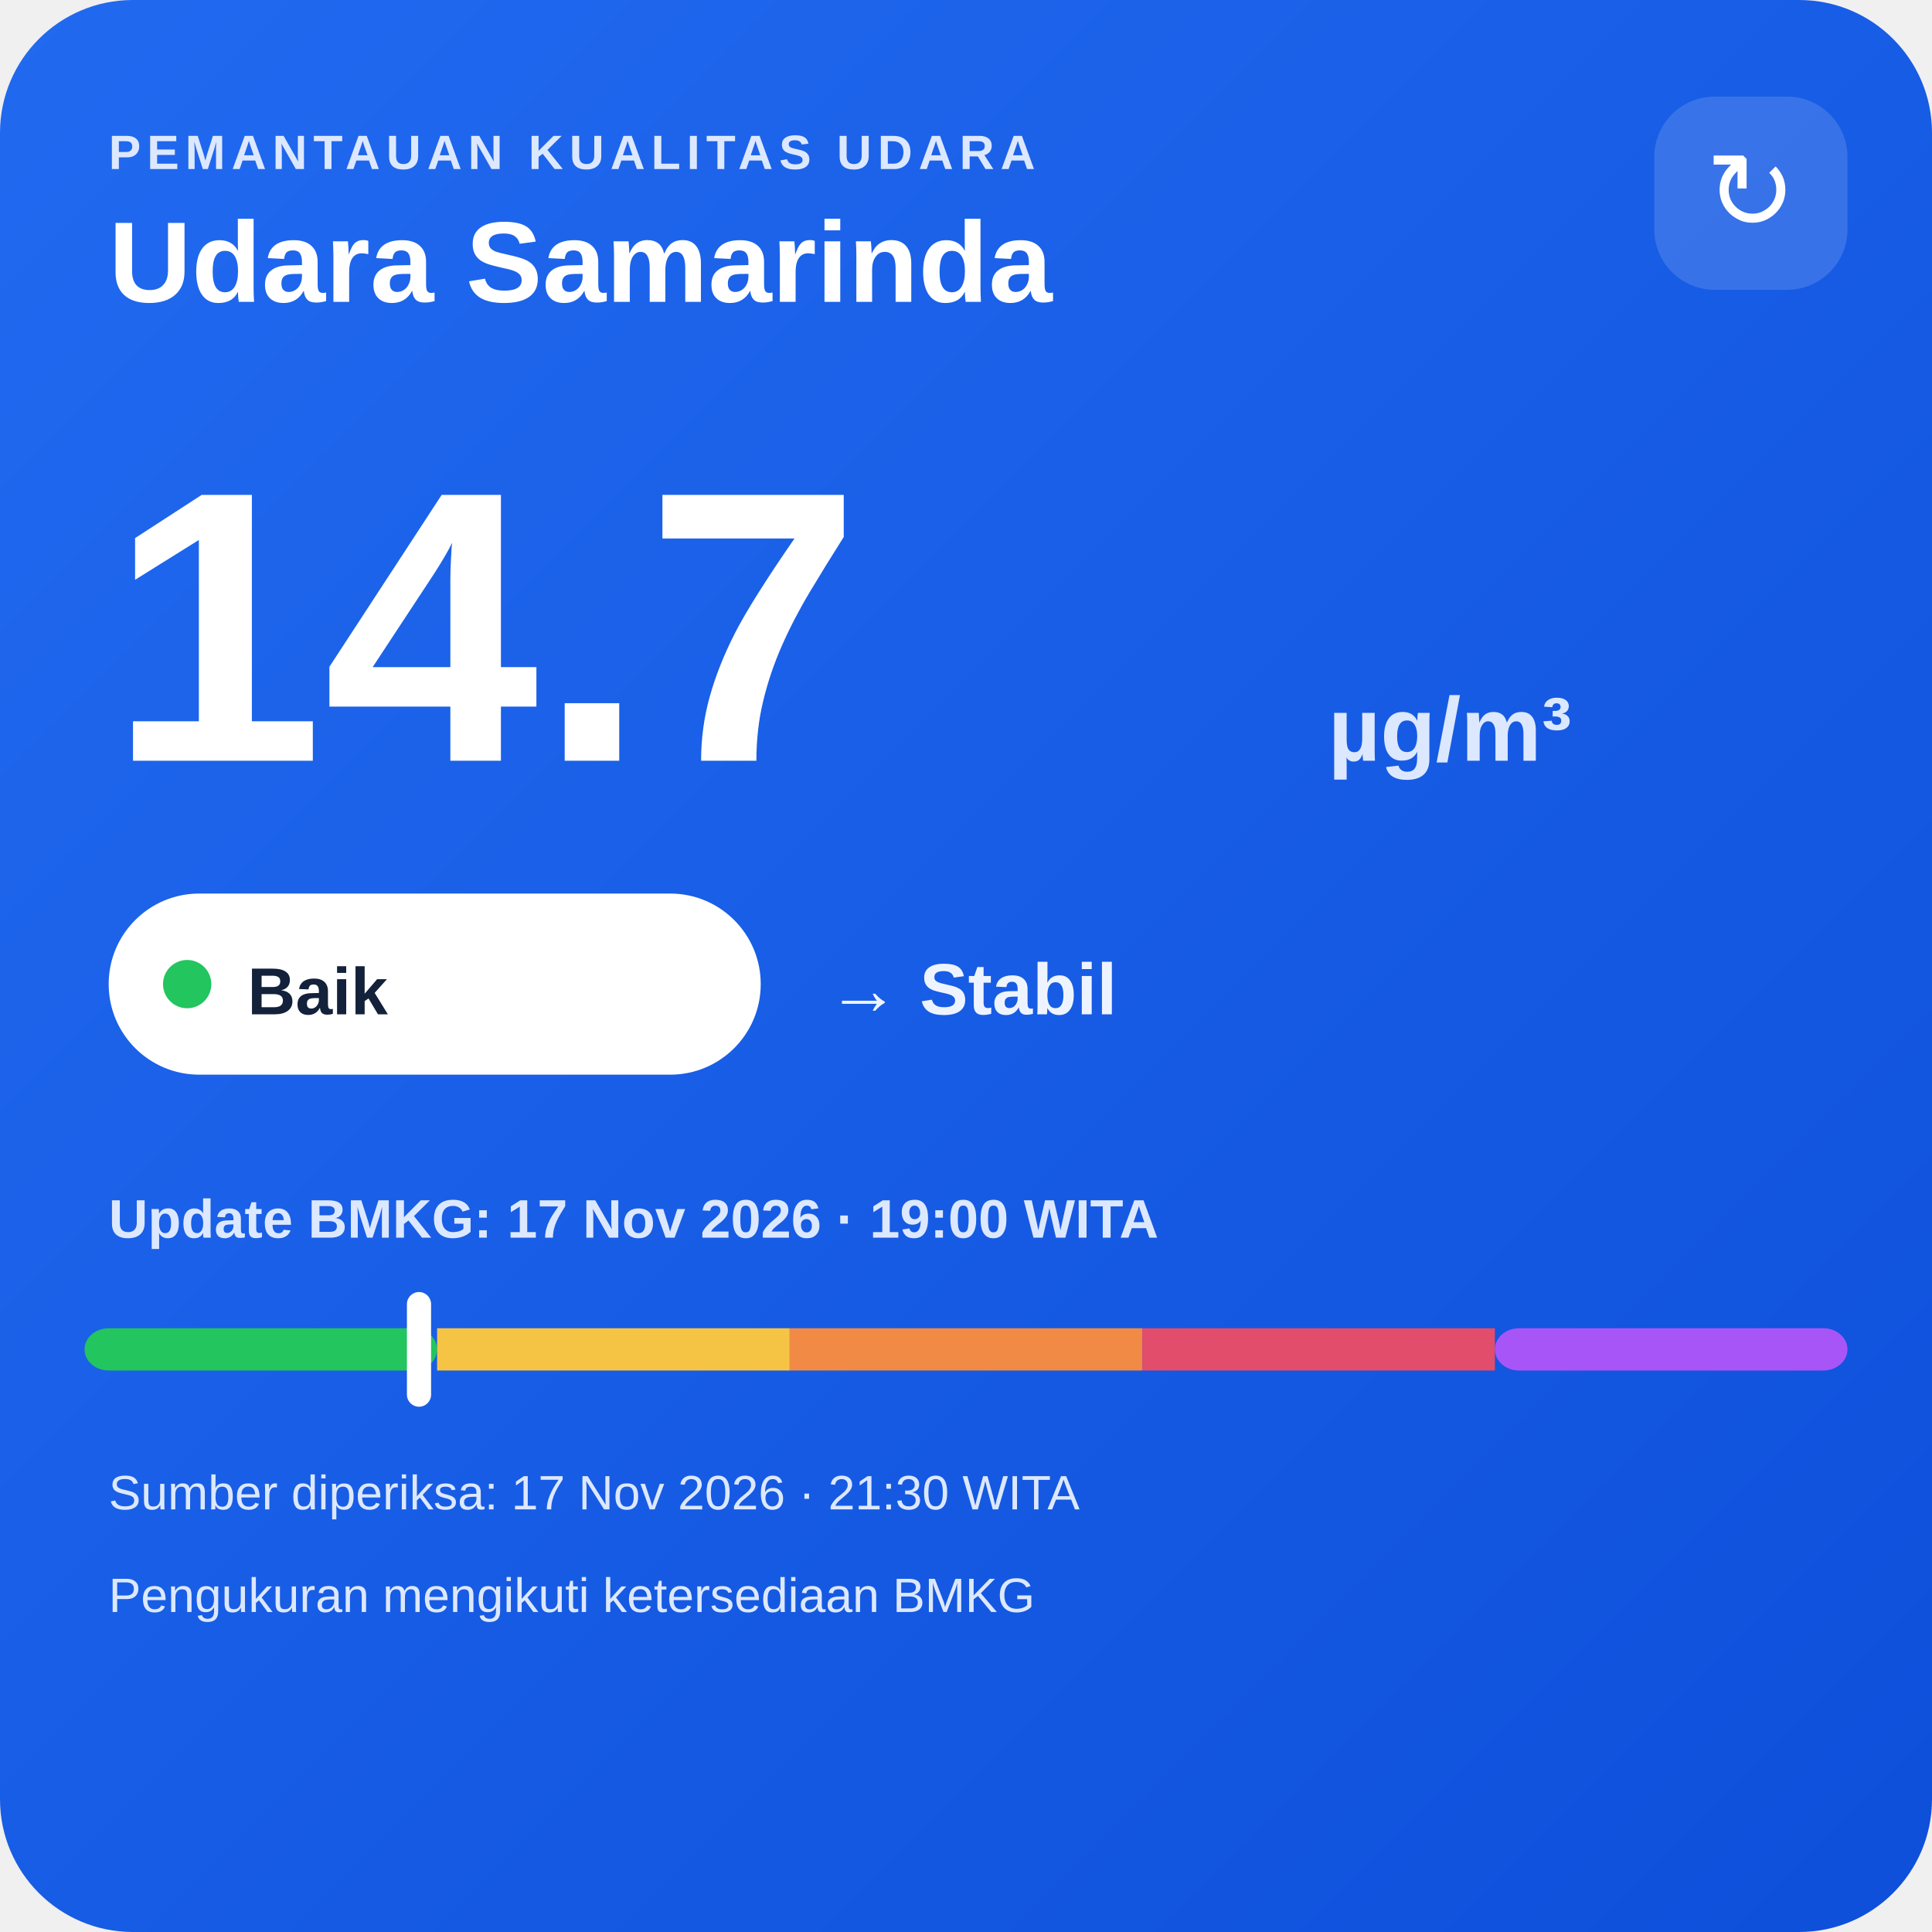
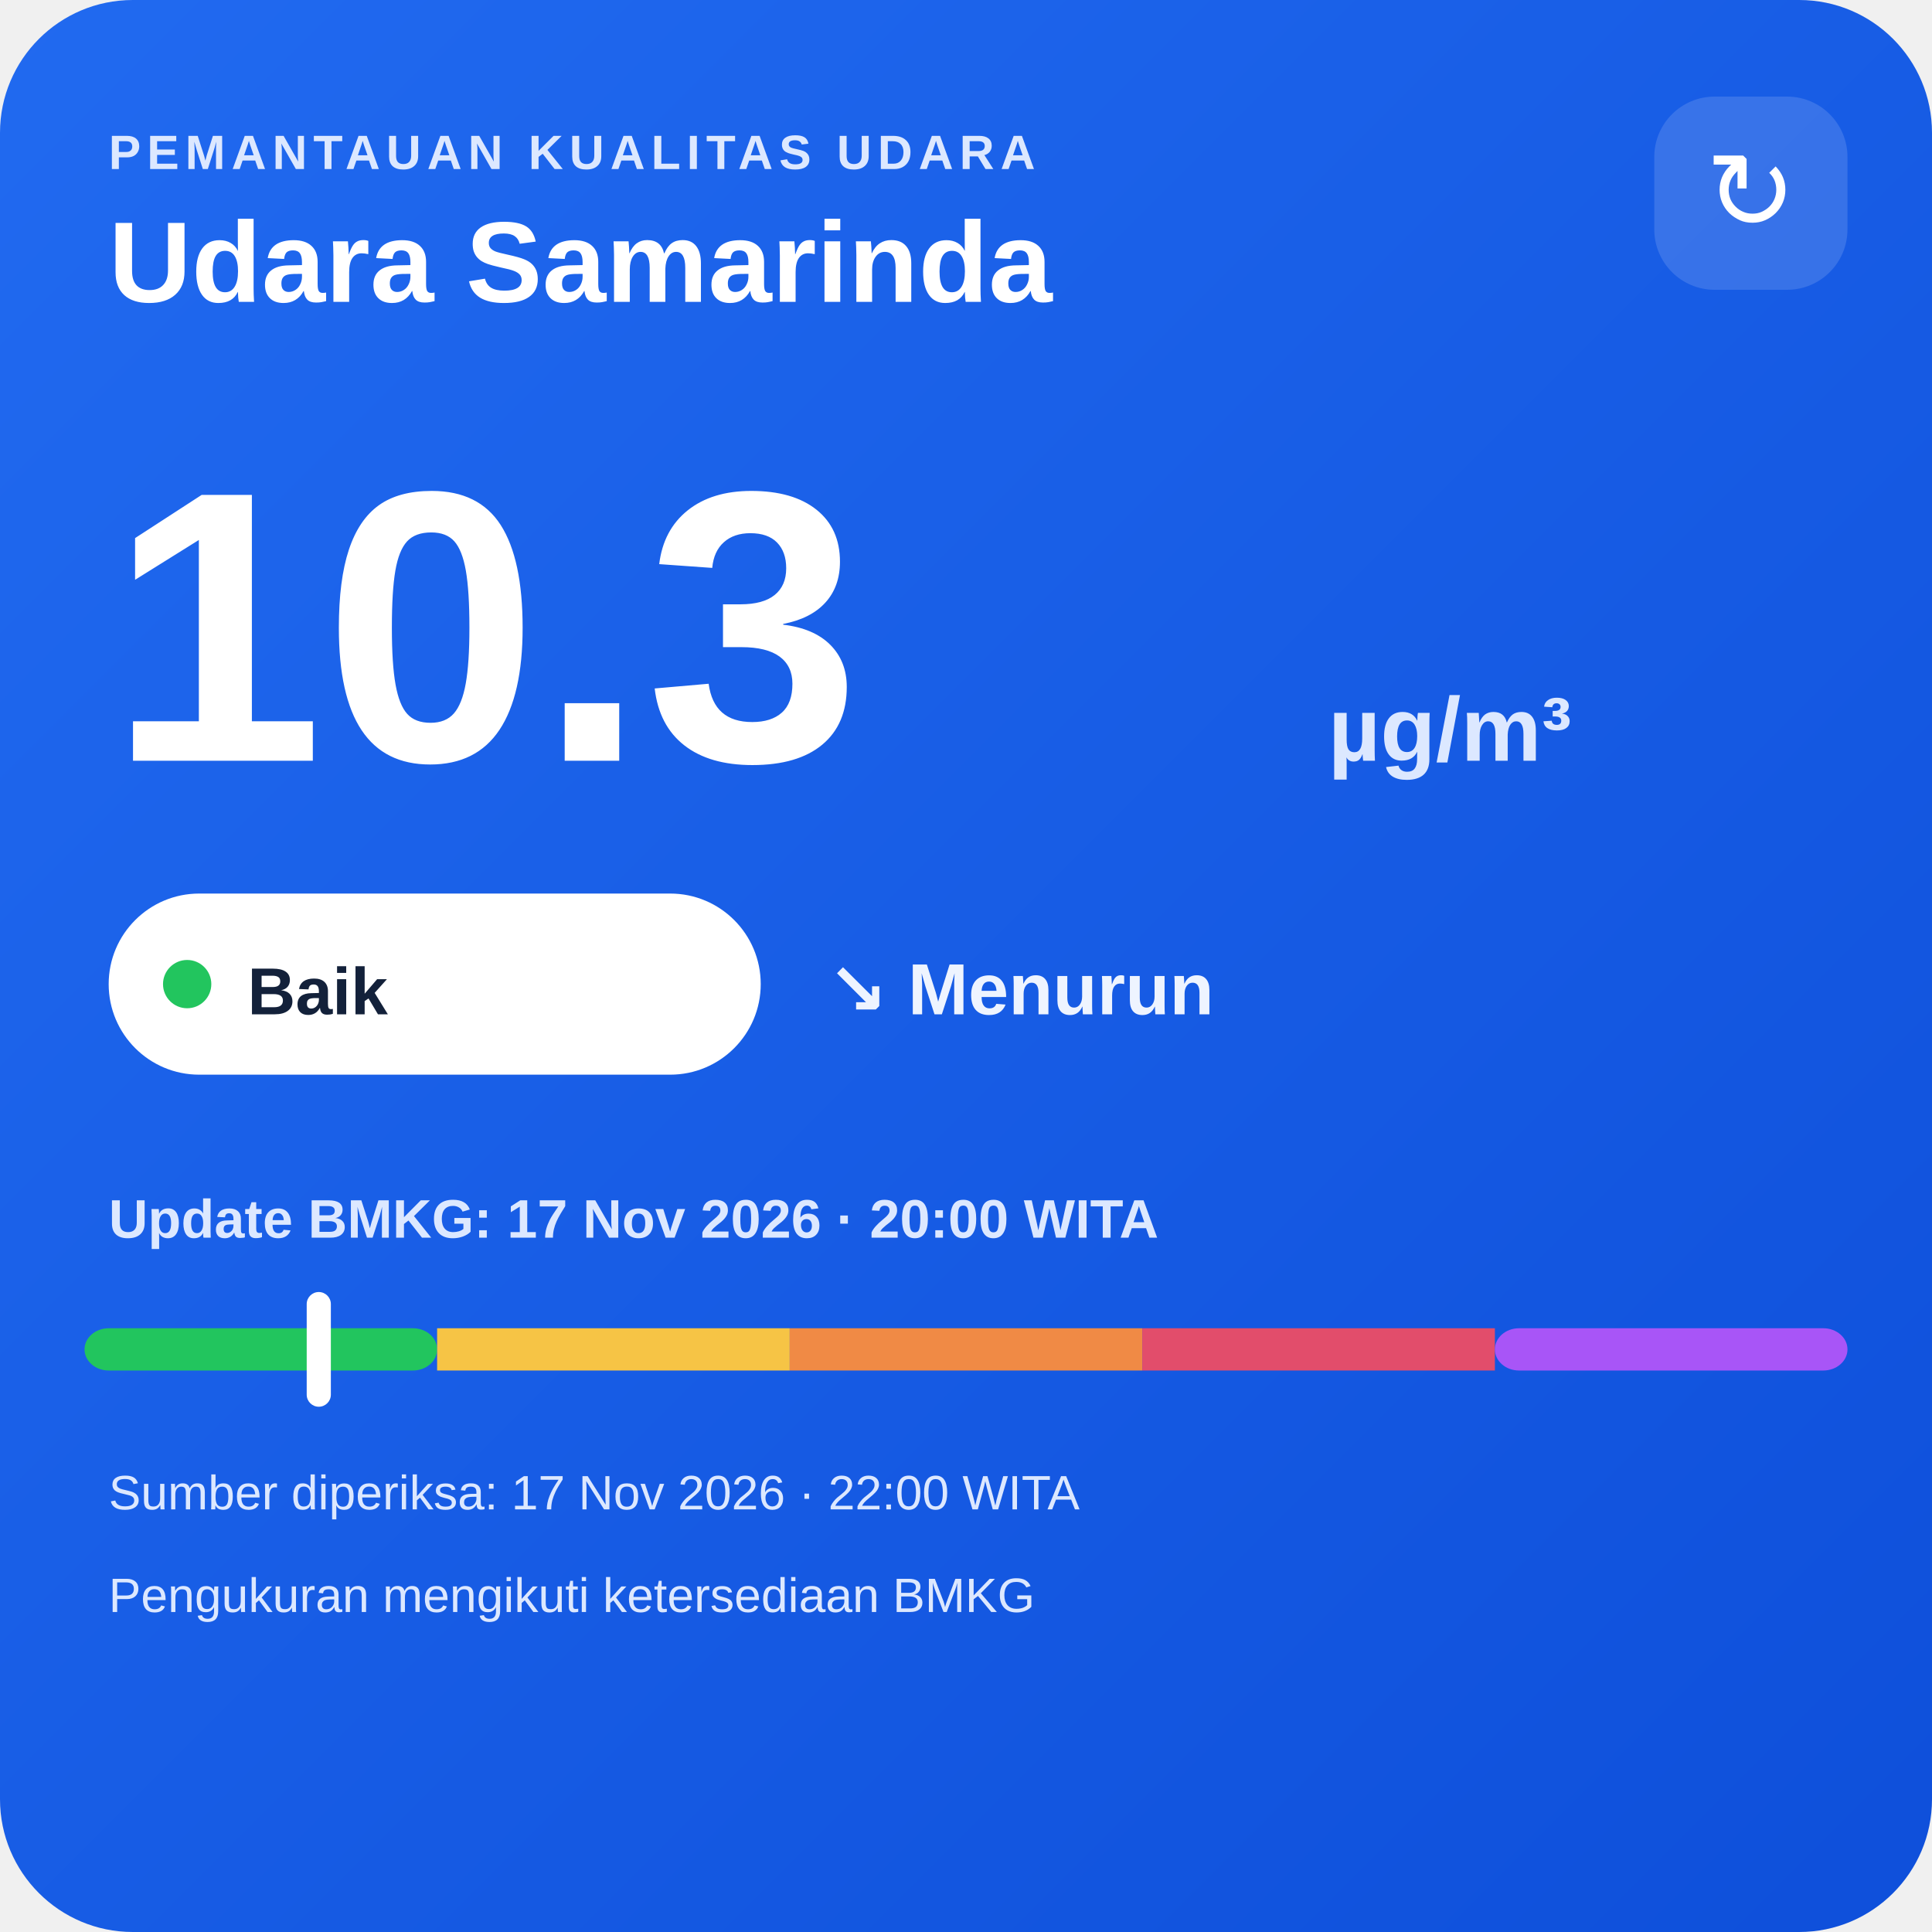
<svg xmlns="http://www.w3.org/2000/svg" width="320" height="320" viewBox="0 0 320 320">
  <defs>
    <linearGradient id="bg" x1="0" y1="0" x2="1" y2="1">
      <stop offset="0" stop-color="#216af0" />
      <stop offset="1" stop-color="#0e4fda" />
    </linearGradient>
  </defs>
  <rect width="320" height="320" rx="22" fill="url(#bg)" />
  <text x="18" y="28" fill="#dce8ff" font-family="Arial,sans-serif" font-size="8" font-weight="700" letter-spacing="1">PEMANTAUAN KUALITAS UDARA</text>
  <text x="18" y="50" fill="#ffffff" font-family="Arial,sans-serif" font-size="19" font-weight="700">Udara Samarinda</text>
  <rect x="274" y="16" width="32" height="32" rx="10" fill="#ffffff" fill-opacity=".14" />
  <text x="290" y="38" text-anchor="middle" fill="#ffffff" font-family="Arial,sans-serif" font-size="18">↻</text>
-   <text x="18" y="126" fill="#ffffff" font-family="Arial,sans-serif" font-size="64" font-weight="800">14.7</text>
+   <text x="18" y="126" fill="#ffffff" font-family="Arial,sans-serif" font-size="64" font-weight="800">10.3</text>
  <text x="220" y="126" fill="#dce8ff" font-family="Arial,sans-serif" font-size="15" font-weight="700">µg/m³</text>
  <rect x="18" y="148" width="108" height="30" rx="15" fill="#ffffff" />
  <circle cx="31" cy="163" r="4" fill="#22c55e" />
  <text x="41" y="168" fill="#13213a" font-family="Arial,sans-serif" font-size="11" font-weight="700">Baik</text>
-   <text x="137" y="168" fill="#eef4ff" font-family="Arial,sans-serif" font-size="12" font-weight="700">→ Stabil</text>
-   <text x="18" y="205" fill="#dce8ff" font-family="Arial,sans-serif" font-size="9" font-weight="700">Update BMKG: 17 Nov 2026 · 19:00 WITA</text>
+   <text x="137" y="168" fill="#eef4ff" font-family="Arial,sans-serif" font-size="12" font-weight="700">↘ Menurun</text>
+   <text x="18" y="205" fill="#dce8ff" font-family="Arial,sans-serif" font-size="9" font-weight="700">Update BMKG: 17 Nov 2026 · 20:00 WITA</text>
  <rect x="14" y="220" width="58.4" height="7" rx="4" fill="#22c55e" />
  <rect x="72.4" y="220" width="58.4" height="7" fill="#f6c445" />
  <rect x="130.8" y="220" width="58.4" height="7" fill="#f08a45" />
  <rect x="189.2" y="220" width="58.4" height="7" fill="#e24d6b" />
  <rect x="247.6" y="220" width="58.4" height="7" rx="4" fill="#a855f7" />
-   <rect x="67.4" y="214" width="4" height="19" rx="2" fill="#ffffff" />
-   <text x="18" y="250" fill="#dce8ff" font-family="Arial,sans-serif" font-size="8">Sumber diperiksa: 17 Nov 2026 · 21:30 WITA</text>
+   <rect x="50.8" y="214" width="4" height="19" rx="2" fill="#ffffff" />
+   <text x="18" y="250" fill="#dce8ff" font-family="Arial,sans-serif" font-size="8">Sumber diperiksa: 17 Nov 2026 · 22:00 WITA</text>
  <text x="18" y="267" fill="#dce8ff" font-family="Arial,sans-serif" font-size="8">Pengukuran mengikuti ketersediaan BMKG</text>
</svg>
